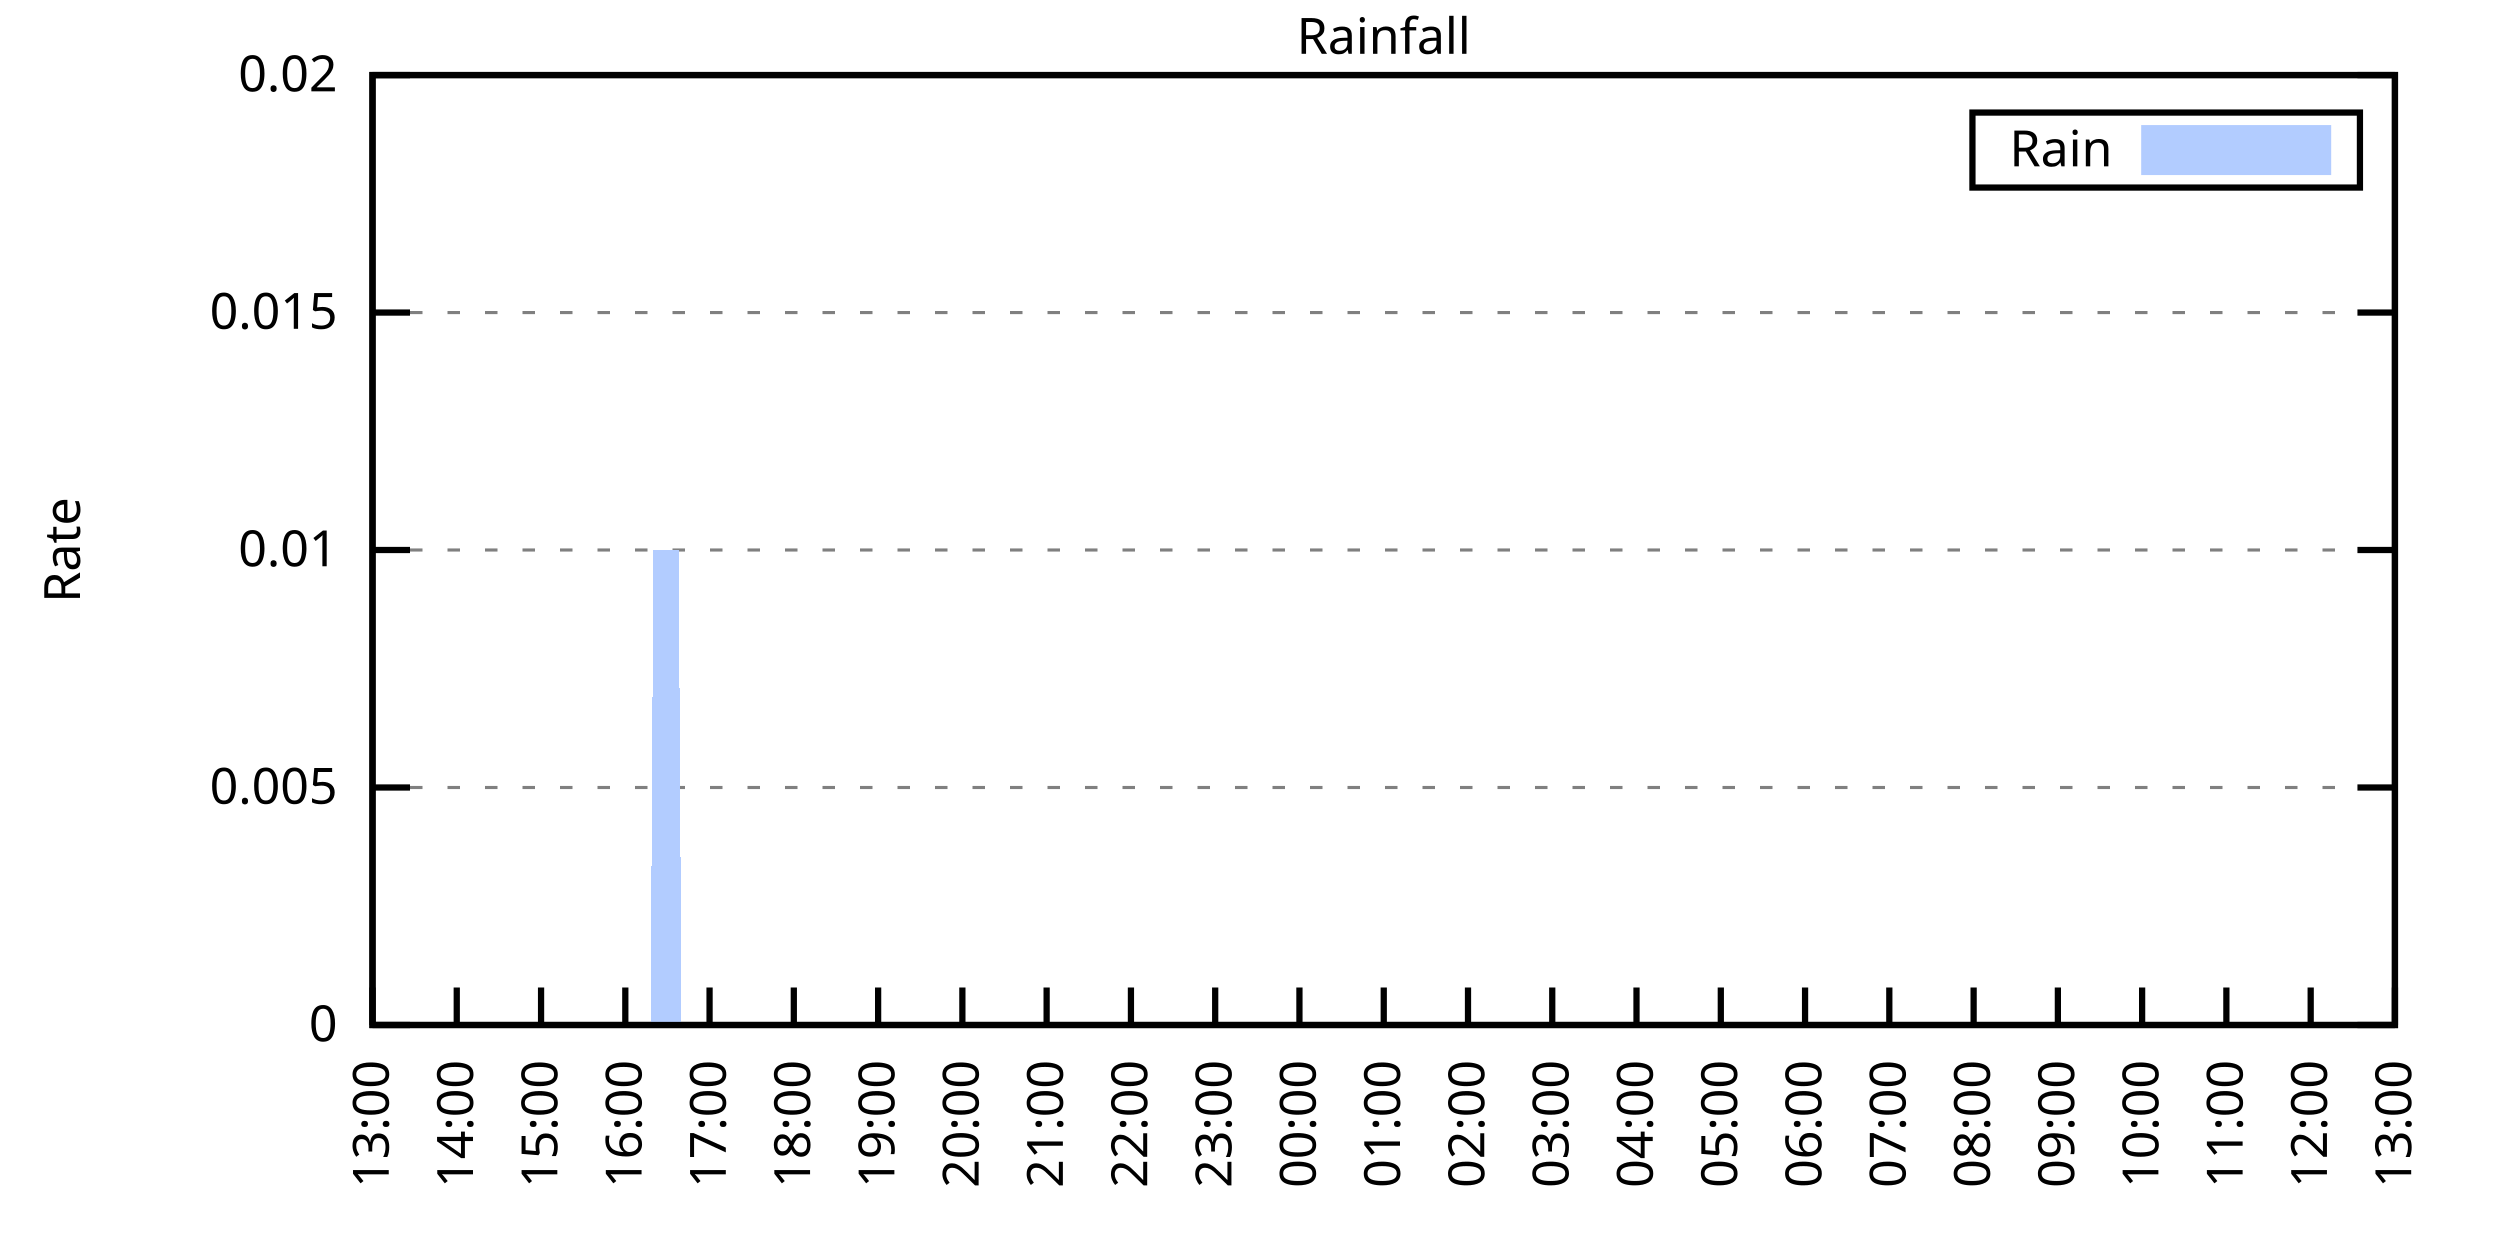
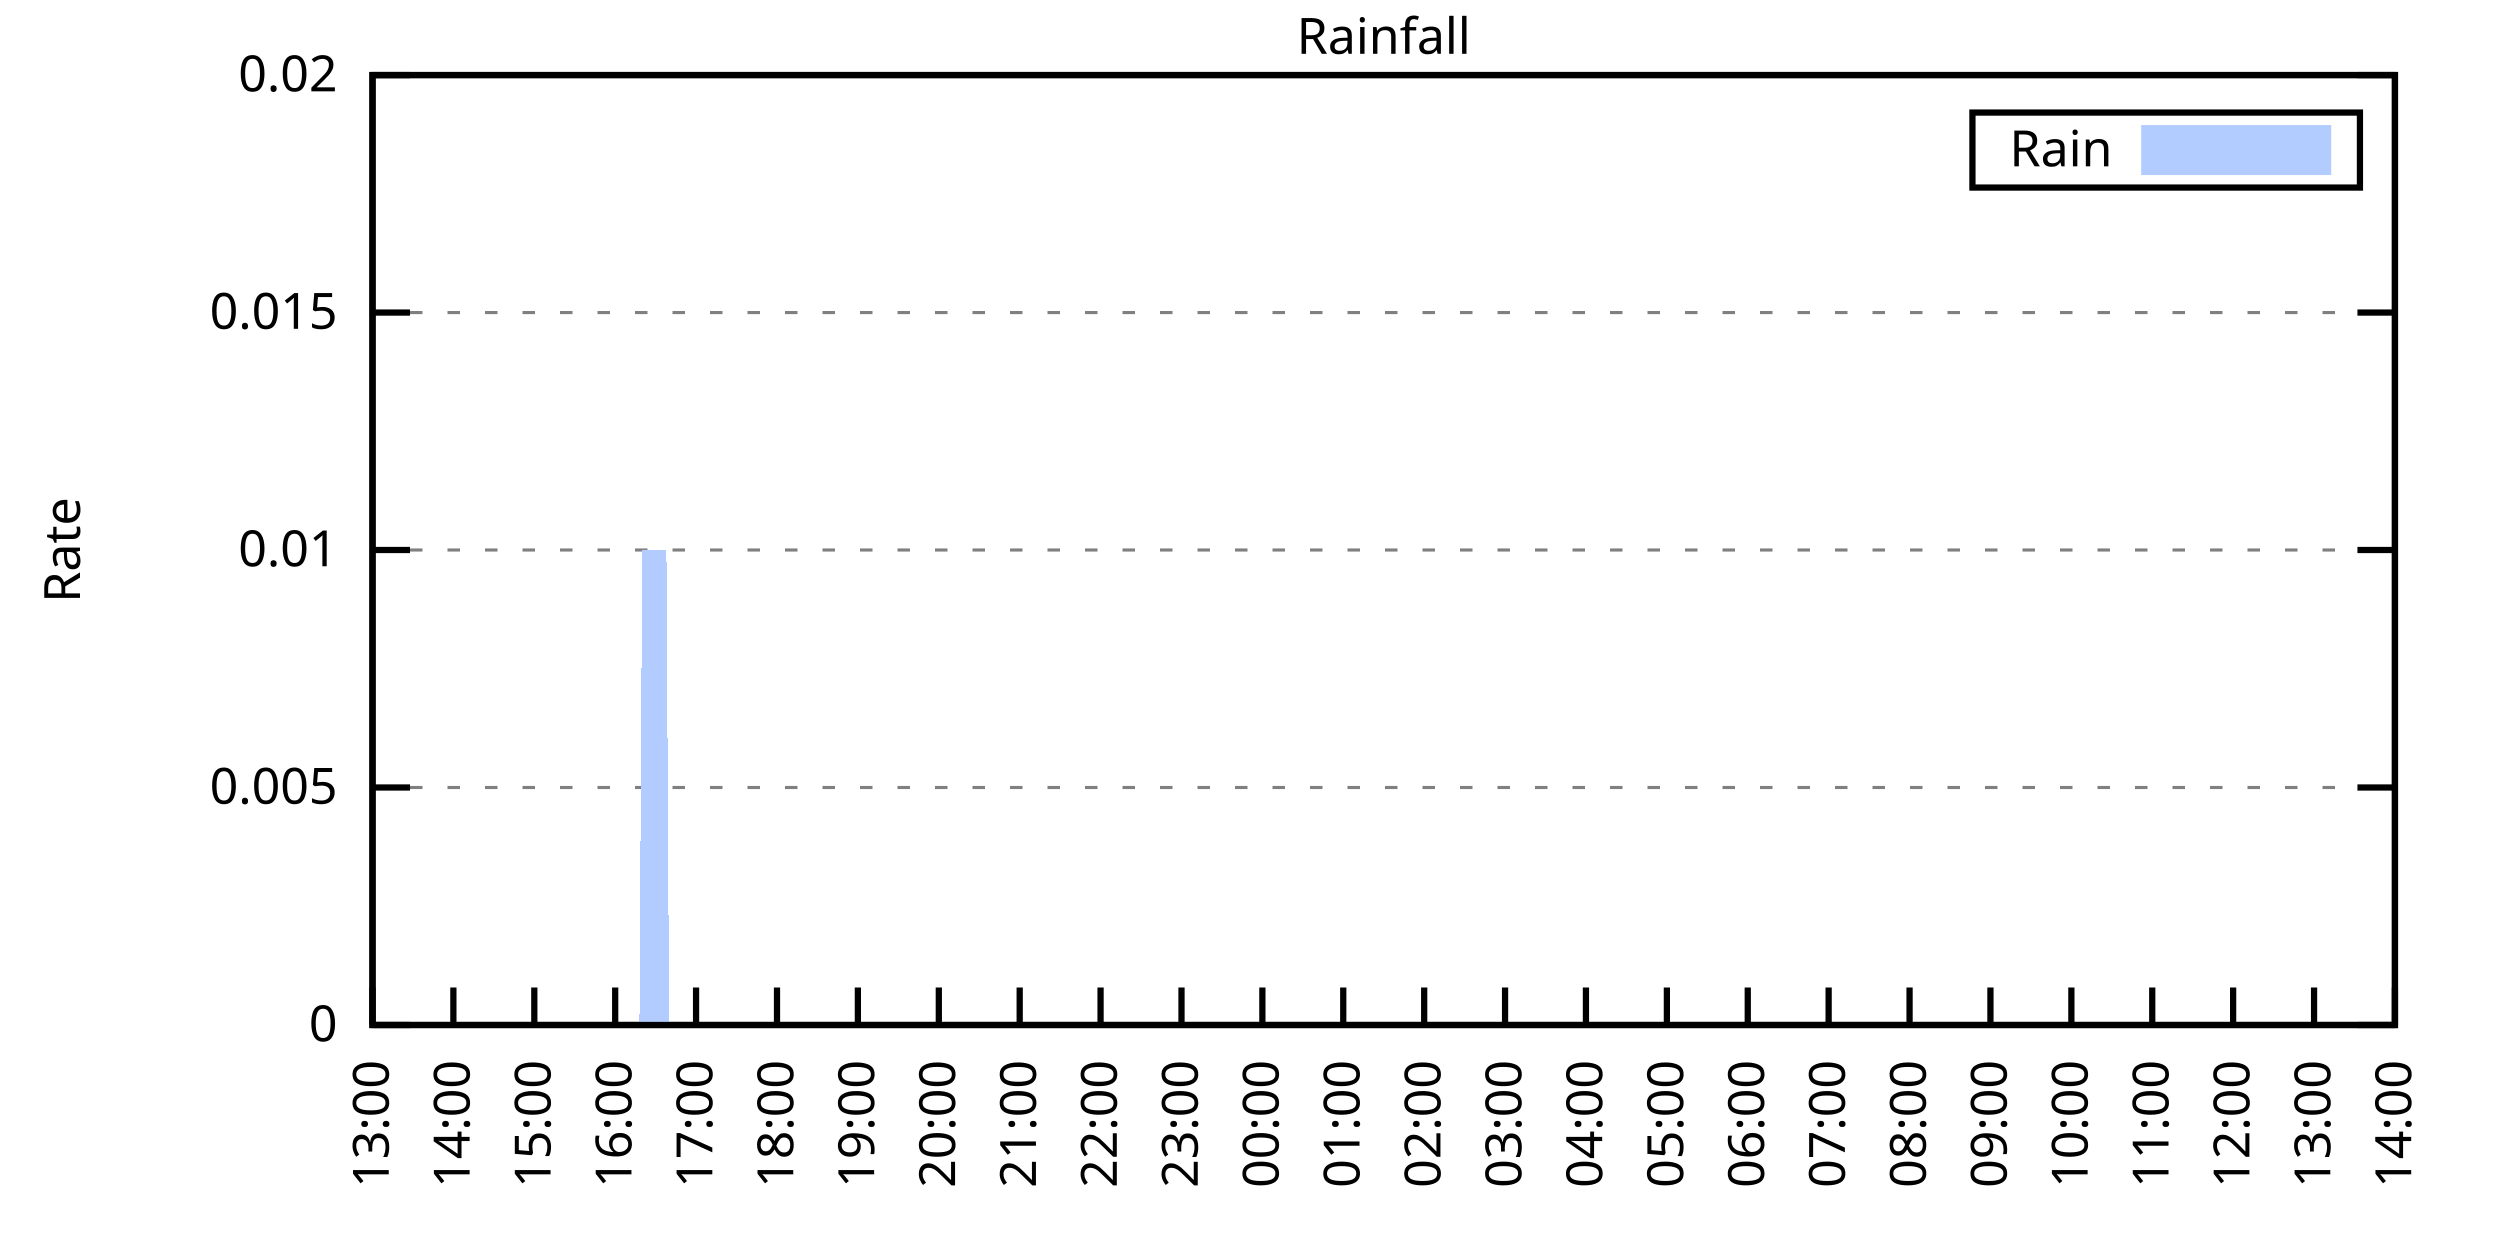
<svg xmlns="http://www.w3.org/2000/svg" xmlns:xlink="http://www.w3.org/1999/xlink" width="400" height="200" viewBox="0 0 400 200">
  <g id="gnuplot_canvas">
    <rect x="0" y="0" width="400" height="200" fill="none" />
    <defs>
      <circle id="gpDot" r="0.5" stroke-width="0.5" stroke="currentColor" />
      <path id="gpPt0" stroke-width="0.333" stroke="currentColor" d="M-1,0 h2 M0,-1 v2" />
      <path id="gpPt1" stroke-width="0.333" stroke="currentColor" d="M-1,-1 L1,1 M1,-1 L-1,1" />
      <path id="gpPt2" stroke-width="0.333" stroke="currentColor" d="M-1,0 L1,0 M0,-1 L0,1 M-1,-1 L1,1 M-1,1 L1,-1" />
      <rect id="gpPt3" stroke-width="0.333" stroke="currentColor" x="-1" y="-1" width="2" height="2" />
      <rect id="gpPt4" stroke-width="0.333" stroke="currentColor" fill="currentColor" x="-1" y="-1" width="2" height="2" />
      <circle id="gpPt5" stroke-width="0.333" stroke="currentColor" cx="0" cy="0" r="1" />
      <use xlink:href="#gpPt5" id="gpPt6" fill="currentColor" stroke="none" />
      <path id="gpPt7" stroke-width="0.333" stroke="currentColor" d="M0,-1.33 L-1.33,0.67 L1.33,0.67 z" />
      <use xlink:href="#gpPt7" id="gpPt8" fill="currentColor" stroke="none" />
      <use xlink:href="#gpPt7" id="gpPt9" stroke="currentColor" transform="rotate(180)" />
      <use xlink:href="#gpPt9" id="gpPt10" fill="currentColor" stroke="none" />
      <use xlink:href="#gpPt3" id="gpPt11" stroke="currentColor" transform="rotate(45)" />
      <use xlink:href="#gpPt11" id="gpPt12" fill="currentColor" stroke="none" />
      <path id="gpPt13" stroke-width="0.333" stroke="currentColor" d="M0,1.330 L1.265,0.411 L0.782,-1.067 L-0.782,-1.076 L-1.265,0.411 z" />
      <use xlink:href="#gpPt13" id="gpPt14" fill="currentColor" stroke="none" />
      <filter id="textbox" filterUnits="objectBoundingBox" x="0" y="0" height="1" width="1">
        <feFlood flood-color="white" flood-opacity="1" result="bgnd" />
        <feComposite in="SourceGraphic" in2="bgnd" operator="atop" />
      </filter>
      <filter id="greybox" filterUnits="objectBoundingBox" x="0" y="0" height="1" width="1">
        <feFlood flood-color="lightgrey" flood-opacity="1" result="grey" />
        <feComposite in="SourceGraphic" in2="grey" operator="atop" />
      </filter>
    </defs>
    <g fill="none" color="white" stroke="currentColor" stroke-width="1.00" stroke-linecap="butt" stroke-linejoin="miter">
</g>
    <g fill="none" color="black" stroke="currentColor" stroke-width="1.00" stroke-linecap="butt" stroke-linejoin="miter">
      <g stroke="none" shape-rendering="crispEdges">
        <polygon fill="rgb(255, 255, 255)" points="59.60,164.00 383.18,164.00 383.18,12.02 59.60,12.02 " />
      </g>
    </g>
    <g fill="none" color="black" stroke="currentColor" stroke-width="1.00" stroke-linecap="butt" stroke-linejoin="miter">
</g>
    <g fill="none" color="black" stroke="black" stroke-width="0.50" stroke-linecap="butt" stroke-linejoin="miter">
</g>
    <g fill="none" color="gray" stroke="currentColor" stroke-width="0.50" stroke-linecap="butt" stroke-linejoin="miter">
      <path stroke="gray" stroke-dasharray="2,4" class="gridline" d="M59.60,164.00 L383.19,164.00  " />
    </g>
    <g fill="none" color="gray" stroke="gray" stroke-width="1.00" stroke-linecap="butt" stroke-linejoin="miter">
</g>
    <g fill="none" color="black" stroke="currentColor" stroke-width="1.00" stroke-linecap="butt" stroke-linejoin="miter">
      <path stroke="black" d="M59.60,164.00 L65.60,164.00 M383.19,164.00 L377.19,164.00  " />
      <g transform="translate(54.00,166.60)" stroke="none" fill="black" font-family="Sans" font-size="8.00" text-anchor="end">
        <text>
          <tspan font-family="Sans"> 0</tspan>
        </text>
      </g>
    </g>
    <g fill="none" color="black" stroke="currentColor" stroke-width="1.00" stroke-linecap="butt" stroke-linejoin="miter">
</g>
    <g fill="none" color="black" stroke="black" stroke-width="0.50" stroke-linecap="butt" stroke-linejoin="miter">
</g>
    <g fill="none" color="gray" stroke="currentColor" stroke-width="0.50" stroke-linecap="butt" stroke-linejoin="miter">
      <path stroke="gray" stroke-dasharray="2,4" class="gridline" d="M59.60,126.00 L383.19,126.00  " />
    </g>
    <g fill="none" color="gray" stroke="gray" stroke-width="1.00" stroke-linecap="butt" stroke-linejoin="miter">
</g>
    <g fill="none" color="black" stroke="currentColor" stroke-width="1.00" stroke-linecap="butt" stroke-linejoin="miter">
      <path stroke="black" d="M59.60,126.00 L65.60,126.00 M383.19,126.00 L377.19,126.00  " />
      <g transform="translate(54.00,128.60)" stroke="none" fill="black" font-family="Sans" font-size="8.00" text-anchor="end">
        <text>
          <tspan font-family="Sans"> 0.005</tspan>
        </text>
      </g>
    </g>
    <g fill="none" color="black" stroke="currentColor" stroke-width="1.00" stroke-linecap="butt" stroke-linejoin="miter">
</g>
    <g fill="none" color="black" stroke="black" stroke-width="0.50" stroke-linecap="butt" stroke-linejoin="miter">
</g>
    <g fill="none" color="gray" stroke="currentColor" stroke-width="0.50" stroke-linecap="butt" stroke-linejoin="miter">
      <path stroke="gray" stroke-dasharray="2,4" class="gridline" d="M59.60,88.00 L383.19,88.00  " />
    </g>
    <g fill="none" color="gray" stroke="gray" stroke-width="1.00" stroke-linecap="butt" stroke-linejoin="miter">
</g>
    <g fill="none" color="black" stroke="currentColor" stroke-width="1.00" stroke-linecap="butt" stroke-linejoin="miter">
      <path stroke="black" d="M59.60,88.00 L65.60,88.00 M383.19,88.00 L377.19,88.00  " />
      <g transform="translate(54.00,90.60)" stroke="none" fill="black" font-family="Sans" font-size="8.00" text-anchor="end">
        <text>
          <tspan font-family="Sans"> 0.01</tspan>
        </text>
      </g>
    </g>
    <g fill="none" color="black" stroke="currentColor" stroke-width="1.00" stroke-linecap="butt" stroke-linejoin="miter">
</g>
    <g fill="none" color="black" stroke="black" stroke-width="0.50" stroke-linecap="butt" stroke-linejoin="miter">
</g>
    <g fill="none" color="gray" stroke="currentColor" stroke-width="0.50" stroke-linecap="butt" stroke-linejoin="miter">
      <path stroke="gray" stroke-dasharray="2,4" class="gridline" d="M59.60,50.01 L383.19,50.01  " />
    </g>
    <g fill="none" color="gray" stroke="gray" stroke-width="1.00" stroke-linecap="butt" stroke-linejoin="miter">
</g>
    <g fill="none" color="black" stroke="currentColor" stroke-width="1.00" stroke-linecap="butt" stroke-linejoin="miter">
      <path stroke="black" d="M59.60,50.01 L65.60,50.01 M383.19,50.01 L377.19,50.01  " />
      <g transform="translate(54.00,52.61)" stroke="none" fill="black" font-family="Sans" font-size="8.00" text-anchor="end">
        <text>
          <tspan font-family="Sans"> 0.015</tspan>
        </text>
      </g>
    </g>
    <g fill="none" color="black" stroke="currentColor" stroke-width="1.00" stroke-linecap="butt" stroke-linejoin="miter">
</g>
    <g fill="none" color="black" stroke="black" stroke-width="0.50" stroke-linecap="butt" stroke-linejoin="miter">
</g>
    <g fill="none" color="gray" stroke="currentColor" stroke-width="0.50" stroke-linecap="butt" stroke-linejoin="miter">
      <path stroke="gray" stroke-dasharray="2,4" class="gridline" d="M59.60,12.01 L383.19,12.01  " />
    </g>
    <g fill="none" color="gray" stroke="gray" stroke-width="1.00" stroke-linecap="butt" stroke-linejoin="miter">
</g>
    <g fill="none" color="black" stroke="currentColor" stroke-width="1.00" stroke-linecap="butt" stroke-linejoin="miter">
      <path stroke="black" d="M59.60,12.01 L65.60,12.01 M383.19,12.01 L377.19,12.01  " />
      <g transform="translate(54.00,14.61)" stroke="none" fill="black" font-family="Sans" font-size="8.00" text-anchor="end">
        <text>
          <tspan font-family="Sans"> 0.02</tspan>
        </text>
      </g>
    </g>
    <g fill="none" color="black" stroke="currentColor" stroke-width="1.00" stroke-linecap="butt" stroke-linejoin="miter">
      <path stroke="black" d="M59.60,164.00 L59.60,158.00  " />
      <g transform="translate(62.20,169.60) rotate(270.00)" stroke="none" fill="black" font-family="Sans" font-size="8.00" text-anchor="end">
        <text>
          <tspan font-family="Sans">13:00</tspan>
        </text>
      </g>
    </g>
    <g fill="none" color="black" stroke="currentColor" stroke-width="1.00" stroke-linecap="butt" stroke-linejoin="miter">
-       <path stroke="black" d="M73.08,164.00 L73.08,158.00  " />
-       <g transform="translate(75.68,169.60) rotate(270.00)" stroke="none" fill="black" font-family="Sans" font-size="8.00" text-anchor="end">
+       <path stroke="black" d="M72.54,164.00 L72.54,158.00  " />
+       <g transform="translate(75.14,169.60) rotate(270.00)" stroke="none" fill="black" font-family="Sans" font-size="8.00" text-anchor="end">
        <text>
          <tspan font-family="Sans">14:00</tspan>
        </text>
      </g>
    </g>
    <g fill="none" color="black" stroke="currentColor" stroke-width="1.00" stroke-linecap="butt" stroke-linejoin="miter">
-       <path stroke="black" d="M86.57,164.00 L86.57,158.00  " />
-       <g transform="translate(89.17,169.60) rotate(270.00)" stroke="none" fill="black" font-family="Sans" font-size="8.00" text-anchor="end">
+       <path stroke="black" d="M85.49,164.00 L85.49,158.00  " />
+       <g transform="translate(88.09,169.60) rotate(270.00)" stroke="none" fill="black" font-family="Sans" font-size="8.00" text-anchor="end">
        <text>
          <tspan font-family="Sans">15:00</tspan>
        </text>
      </g>
    </g>
    <g fill="none" color="black" stroke="currentColor" stroke-width="1.00" stroke-linecap="butt" stroke-linejoin="miter">
-       <path stroke="black" d="M100.05,164.00 L100.05,158.00  " />
-       <g transform="translate(102.65,169.60) rotate(270.00)" stroke="none" fill="black" font-family="Sans" font-size="8.00" text-anchor="end">
+       <path stroke="black" d="M98.43,164.00 L98.43,158.00  " />
+       <g transform="translate(101.03,169.60) rotate(270.00)" stroke="none" fill="black" font-family="Sans" font-size="8.00" text-anchor="end">
        <text>
          <tspan font-family="Sans">16:00</tspan>
        </text>
      </g>
    </g>
    <g fill="none" color="black" stroke="currentColor" stroke-width="1.00" stroke-linecap="butt" stroke-linejoin="miter">
-       <path stroke="black" d="M113.53,164.00 L113.53,158.00  " />
-       <g transform="translate(116.13,169.60) rotate(270.00)" stroke="none" fill="black" font-family="Sans" font-size="8.00" text-anchor="end">
+       <path stroke="black" d="M111.37,164.00 L111.37,158.00  " />
+       <g transform="translate(113.97,169.60) rotate(270.00)" stroke="none" fill="black" font-family="Sans" font-size="8.00" text-anchor="end">
        <text>
          <tspan font-family="Sans">17:00</tspan>
        </text>
      </g>
    </g>
    <g fill="none" color="black" stroke="currentColor" stroke-width="1.00" stroke-linecap="butt" stroke-linejoin="miter">
-       <path stroke="black" d="M127.01,164.00 L127.01,158.00  " />
-       <g transform="translate(129.61,169.60) rotate(270.00)" stroke="none" fill="black" font-family="Sans" font-size="8.00" text-anchor="end">
+       <path stroke="black" d="M124.32,164.00 L124.32,158.00  " />
+       <g transform="translate(126.92,169.60) rotate(270.00)" stroke="none" fill="black" font-family="Sans" font-size="8.00" text-anchor="end">
        <text>
          <tspan font-family="Sans">18:00</tspan>
        </text>
      </g>
    </g>
    <g fill="none" color="black" stroke="currentColor" stroke-width="1.00" stroke-linecap="butt" stroke-linejoin="miter">
-       <path stroke="black" d="M140.50,164.00 L140.50,158.00  " />
-       <g transform="translate(143.10,169.60) rotate(270.00)" stroke="none" fill="black" font-family="Sans" font-size="8.00" text-anchor="end">
+       <path stroke="black" d="M137.26,164.00 L137.26,158.00  " />
+       <g transform="translate(139.86,169.60) rotate(270.00)" stroke="none" fill="black" font-family="Sans" font-size="8.00" text-anchor="end">
        <text>
          <tspan font-family="Sans">19:00</tspan>
        </text>
      </g>
    </g>
    <g fill="none" color="black" stroke="currentColor" stroke-width="1.00" stroke-linecap="butt" stroke-linejoin="miter">
-       <path stroke="black" d="M153.98,164.00 L153.98,158.00  " />
-       <g transform="translate(156.58,169.60) rotate(270.00)" stroke="none" fill="black" font-family="Sans" font-size="8.00" text-anchor="end">
+       <path stroke="black" d="M150.21,164.00 L150.21,158.00  " />
+       <g transform="translate(152.81,169.60) rotate(270.00)" stroke="none" fill="black" font-family="Sans" font-size="8.00" text-anchor="end">
        <text>
          <tspan font-family="Sans">20:00</tspan>
        </text>
      </g>
    </g>
    <g fill="none" color="black" stroke="currentColor" stroke-width="1.00" stroke-linecap="butt" stroke-linejoin="miter">
-       <path stroke="black" d="M167.46,164.00 L167.46,158.00  " />
-       <g transform="translate(170.06,169.60) rotate(270.00)" stroke="none" fill="black" font-family="Sans" font-size="8.00" text-anchor="end">
+       <path stroke="black" d="M163.15,164.00 L163.15,158.00  " />
+       <g transform="translate(165.75,169.60) rotate(270.00)" stroke="none" fill="black" font-family="Sans" font-size="8.00" text-anchor="end">
        <text>
          <tspan font-family="Sans">21:00</tspan>
        </text>
      </g>
    </g>
    <g fill="none" color="black" stroke="currentColor" stroke-width="1.00" stroke-linecap="butt" stroke-linejoin="miter">
-       <path stroke="black" d="M180.95,164.00 L180.95,158.00  " />
-       <g transform="translate(183.55,169.60) rotate(270.00)" stroke="none" fill="black" font-family="Sans" font-size="8.00" text-anchor="end">
+       <path stroke="black" d="M176.09,164.00 L176.09,158.00  " />
+       <g transform="translate(178.69,169.60) rotate(270.00)" stroke="none" fill="black" font-family="Sans" font-size="8.00" text-anchor="end">
        <text>
          <tspan font-family="Sans">22:00</tspan>
        </text>
      </g>
    </g>
    <g fill="none" color="black" stroke="currentColor" stroke-width="1.00" stroke-linecap="butt" stroke-linejoin="miter">
-       <path stroke="black" d="M194.43,164.00 L194.43,158.00  " />
-       <g transform="translate(197.03,169.60) rotate(270.00)" stroke="none" fill="black" font-family="Sans" font-size="8.00" text-anchor="end">
+       <path stroke="black" d="M189.04,164.00 L189.04,158.00  " />
+       <g transform="translate(191.64,169.60) rotate(270.00)" stroke="none" fill="black" font-family="Sans" font-size="8.00" text-anchor="end">
        <text>
          <tspan font-family="Sans">23:00</tspan>
        </text>
      </g>
    </g>
    <g fill="none" color="black" stroke="currentColor" stroke-width="1.00" stroke-linecap="butt" stroke-linejoin="miter">
-       <path stroke="black" d="M207.91,164.00 L207.91,158.00  " />
-       <g transform="translate(210.51,169.60) rotate(270.00)" stroke="none" fill="black" font-family="Sans" font-size="8.00" text-anchor="end">
+       <path stroke="black" d="M201.98,164.00 L201.98,158.00  " />
+       <g transform="translate(204.58,169.60) rotate(270.00)" stroke="none" fill="black" font-family="Sans" font-size="8.00" text-anchor="end">
        <text>
          <tspan font-family="Sans">00:00</tspan>
        </text>
      </g>
    </g>
    <g fill="none" color="black" stroke="currentColor" stroke-width="1.00" stroke-linecap="butt" stroke-linejoin="miter">
-       <path stroke="black" d="M221.40,164.00 L221.40,158.00  " />
-       <g transform="translate(224.00,169.60) rotate(270.00)" stroke="none" fill="black" font-family="Sans" font-size="8.00" text-anchor="end">
+       <path stroke="black" d="M214.92,164.00 L214.92,158.00  " />
+       <g transform="translate(217.52,169.60) rotate(270.00)" stroke="none" fill="black" font-family="Sans" font-size="8.00" text-anchor="end">
        <text>
          <tspan font-family="Sans">01:00</tspan>
        </text>
      </g>
    </g>
    <g fill="none" color="black" stroke="currentColor" stroke-width="1.00" stroke-linecap="butt" stroke-linejoin="miter">
-       <path stroke="black" d="M234.88,164.00 L234.88,158.00  " />
-       <g transform="translate(237.48,169.60) rotate(270.00)" stroke="none" fill="black" font-family="Sans" font-size="8.00" text-anchor="end">
+       <path stroke="black" d="M227.87,164.00 L227.87,158.00  " />
+       <g transform="translate(230.47,169.60) rotate(270.00)" stroke="none" fill="black" font-family="Sans" font-size="8.00" text-anchor="end">
        <text>
          <tspan font-family="Sans">02:00</tspan>
        </text>
      </g>
    </g>
    <g fill="none" color="black" stroke="currentColor" stroke-width="1.00" stroke-linecap="butt" stroke-linejoin="miter">
-       <path stroke="black" d="M248.36,164.00 L248.36,158.00  " />
-       <g transform="translate(250.96,169.60) rotate(270.00)" stroke="none" fill="black" font-family="Sans" font-size="8.00" text-anchor="end">
+       <path stroke="black" d="M240.81,164.00 L240.81,158.00  " />
+       <g transform="translate(243.41,169.60) rotate(270.00)" stroke="none" fill="black" font-family="Sans" font-size="8.00" text-anchor="end">
        <text>
          <tspan font-family="Sans">03:00</tspan>
        </text>
      </g>
    </g>
    <g fill="none" color="black" stroke="currentColor" stroke-width="1.00" stroke-linecap="butt" stroke-linejoin="miter">
-       <path stroke="black" d="M261.84,164.00 L261.84,158.00  " />
-       <g transform="translate(264.44,169.60) rotate(270.00)" stroke="none" fill="black" font-family="Sans" font-size="8.00" text-anchor="end">
+       <path stroke="black" d="M253.75,164.00 L253.75,158.00  " />
+       <g transform="translate(256.35,169.60) rotate(270.00)" stroke="none" fill="black" font-family="Sans" font-size="8.00" text-anchor="end">
        <text>
          <tspan font-family="Sans">04:00</tspan>
        </text>
      </g>
    </g>
    <g fill="none" color="black" stroke="currentColor" stroke-width="1.00" stroke-linecap="butt" stroke-linejoin="miter">
-       <path stroke="black" d="M275.33,164.00 L275.33,158.00  " />
-       <g transform="translate(277.93,169.60) rotate(270.00)" stroke="none" fill="black" font-family="Sans" font-size="8.00" text-anchor="end">
+       <path stroke="black" d="M266.70,164.00 L266.70,158.00  " />
+       <g transform="translate(269.30,169.60) rotate(270.00)" stroke="none" fill="black" font-family="Sans" font-size="8.00" text-anchor="end">
        <text>
          <tspan font-family="Sans">05:00</tspan>
        </text>
      </g>
    </g>
    <g fill="none" color="black" stroke="currentColor" stroke-width="1.00" stroke-linecap="butt" stroke-linejoin="miter">
-       <path stroke="black" d="M288.81,164.00 L288.81,158.00  " />
-       <g transform="translate(291.41,169.60) rotate(270.00)" stroke="none" fill="black" font-family="Sans" font-size="8.00" text-anchor="end">
+       <path stroke="black" d="M279.64,164.00 L279.64,158.00  " />
+       <g transform="translate(282.24,169.60) rotate(270.00)" stroke="none" fill="black" font-family="Sans" font-size="8.00" text-anchor="end">
        <text>
          <tspan font-family="Sans">06:00</tspan>
        </text>
      </g>
    </g>
    <g fill="none" color="black" stroke="currentColor" stroke-width="1.00" stroke-linecap="butt" stroke-linejoin="miter">
-       <path stroke="black" d="M302.29,164.00 L302.29,158.00  " />
-       <g transform="translate(304.89,169.60) rotate(270.00)" stroke="none" fill="black" font-family="Sans" font-size="8.00" text-anchor="end">
+       <path stroke="black" d="M292.58,164.00 L292.58,158.00  " />
+       <g transform="translate(295.18,169.60) rotate(270.00)" stroke="none" fill="black" font-family="Sans" font-size="8.00" text-anchor="end">
        <text>
          <tspan font-family="Sans">07:00</tspan>
        </text>
      </g>
    </g>
    <g fill="none" color="black" stroke="currentColor" stroke-width="1.00" stroke-linecap="butt" stroke-linejoin="miter">
-       <path stroke="black" d="M315.78,164.00 L315.78,158.00  " />
-       <g transform="translate(318.38,169.60) rotate(270.00)" stroke="none" fill="black" font-family="Sans" font-size="8.00" text-anchor="end">
+       <path stroke="black" d="M305.53,164.00 L305.53,158.00  " />
+       <g transform="translate(308.13,169.60) rotate(270.00)" stroke="none" fill="black" font-family="Sans" font-size="8.00" text-anchor="end">
        <text>
          <tspan font-family="Sans">08:00</tspan>
        </text>
      </g>
    </g>
    <g fill="none" color="black" stroke="currentColor" stroke-width="1.00" stroke-linecap="butt" stroke-linejoin="miter">
-       <path stroke="black" d="M329.26,164.00 L329.26,158.00  " />
-       <g transform="translate(331.86,169.60) rotate(270.00)" stroke="none" fill="black" font-family="Sans" font-size="8.00" text-anchor="end">
+       <path stroke="black" d="M318.47,164.00 L318.47,158.00  " />
+       <g transform="translate(321.07,169.60) rotate(270.00)" stroke="none" fill="black" font-family="Sans" font-size="8.00" text-anchor="end">
        <text>
          <tspan font-family="Sans">09:00</tspan>
        </text>
      </g>
    </g>
    <g fill="none" color="black" stroke="currentColor" stroke-width="1.00" stroke-linecap="butt" stroke-linejoin="miter">
-       <path stroke="black" d="M342.74,164.00 L342.74,158.00  " />
-       <g transform="translate(345.34,169.60) rotate(270.00)" stroke="none" fill="black" font-family="Sans" font-size="8.00" text-anchor="end">
+       <path stroke="black" d="M331.42,164.00 L331.42,158.00  " />
+       <g transform="translate(334.02,169.60) rotate(270.00)" stroke="none" fill="black" font-family="Sans" font-size="8.00" text-anchor="end">
        <text>
          <tspan font-family="Sans">10:00</tspan>
        </text>
      </g>
    </g>
    <g fill="none" color="black" stroke="currentColor" stroke-width="1.00" stroke-linecap="butt" stroke-linejoin="miter">
-       <path stroke="black" d="M356.22,164.00 L356.22,158.00  " />
-       <g transform="translate(358.82,169.60) rotate(270.00)" stroke="none" fill="black" font-family="Sans" font-size="8.00" text-anchor="end">
+       <path stroke="black" d="M344.36,164.00 L344.36,158.00  " />
+       <g transform="translate(346.96,169.60) rotate(270.00)" stroke="none" fill="black" font-family="Sans" font-size="8.00" text-anchor="end">
        <text>
          <tspan font-family="Sans">11:00</tspan>
        </text>
      </g>
    </g>
    <g fill="none" color="black" stroke="currentColor" stroke-width="1.00" stroke-linecap="butt" stroke-linejoin="miter">
-       <path stroke="black" d="M369.71,164.00 L369.71,158.00  " />
-       <g transform="translate(372.31,169.60) rotate(270.00)" stroke="none" fill="black" font-family="Sans" font-size="8.00" text-anchor="end">
+       <path stroke="black" d="M357.30,164.00 L357.30,158.00  " />
+       <g transform="translate(359.90,169.60) rotate(270.00)" stroke="none" fill="black" font-family="Sans" font-size="8.00" text-anchor="end">
        <text>
          <tspan font-family="Sans">12:00</tspan>
+         </text>
+       </g>
+     </g>
+     <g fill="none" color="black" stroke="currentColor" stroke-width="1.00" stroke-linecap="butt" stroke-linejoin="miter">
+       <path stroke="black" d="M370.25,164.00 L370.25,158.00  " />
+       <g transform="translate(372.85,169.60) rotate(270.00)" stroke="none" fill="black" font-family="Sans" font-size="8.00" text-anchor="end">
+         <text>
+           <tspan font-family="Sans">13:00</tspan>
        </text>
      </g>
    </g>
    <g fill="none" color="black" stroke="currentColor" stroke-width="1.00" stroke-linecap="butt" stroke-linejoin="miter">
      <path stroke="black" d="M383.19,164.00 L383.19,158.00  " />
      <g transform="translate(385.79,169.60) rotate(270.00)" stroke="none" fill="black" font-family="Sans" font-size="8.00" text-anchor="end">
        <text>
-           <tspan font-family="Sans">13:00</tspan>
+           <tspan font-family="Sans">14:00</tspan>
        </text>
      </g>
    </g>
    <g fill="none" color="black" stroke="currentColor" stroke-width="1.00" stroke-linecap="butt" stroke-linejoin="miter">
</g>
    <g fill="none" color="black" stroke="currentColor" stroke-width="1.00" stroke-linecap="butt" stroke-linejoin="miter">
      <path stroke="black" d="M59.60,12.01 L59.60,164.00 L383.19,164.00 L383.19,12.01 L59.60,12.01 Z  " />
    </g>
    <g fill="none" color="black" stroke="currentColor" stroke-width="1.00" stroke-linecap="butt" stroke-linejoin="miter">
</g>
    <g fill="none" color="black" stroke="currentColor" stroke-width="1.00" stroke-linecap="butt" stroke-linejoin="miter">
      <path stroke="black" d="M315.59,30.01 L315.59,18.01 L377.59,18.01 L377.59,30.01 L315.59,30.01 Z  " />
    </g>
    <g id="Rainfall_plot_1">
      <g fill="none" color="white" stroke="black" stroke-width="2.00" stroke-linecap="butt" stroke-linejoin="miter">
</g>
      <g fill="none" color="black" stroke="currentColor" stroke-width="2.00" stroke-linecap="butt" stroke-linejoin="miter">
        <g transform="translate(337.99,26.61)" stroke="none" fill="black" font-family="Sans" font-size="8.00" text-anchor="end">
          <text>
            <tspan font-family="Sans">Rain</tspan>
          </text>
        </g>
      </g>
      <g fill="none" color="black" stroke="currentColor" stroke-width="2.00" stroke-linecap="butt" stroke-linejoin="miter">
        <g stroke="none" shape-rendering="crispEdges">
          <polygon fill="rgb(178, 204, 255)" points="343.59,27.01 371.99,27.01 371.99,21.01 343.59,21.01 " />
        </g>
        <path stroke="rgb(178, 204, 255)" d="M343.59,27.01 L371.99,27.01 L371.99,21.01 L343.59,21.01 L343.59,27.01 Z  " />
      </g>
      <g fill="none" color="black" stroke="currentColor" stroke-width="2.00" stroke-linecap="butt" stroke-linejoin="miter">
        <g stroke="none" shape-rendering="crispEdges">
-           <polygon fill="rgb(178, 204, 255)" points="60.05,164.00 60.50,164.00 60.95,164.00 61.40,164.00 61.85,164.00 62.30,164.00 62.75,164.00 63.20,164.00 63.64,164.00 64.09,164.00 64.54,164.00 64.99,164.00 65.44,164.00 65.89,164.00 66.34,164.00 66.79,164.00 67.24,164.00 67.69,164.00 68.14,164.00 68.59,164.00 69.04,164.00 69.49,164.00 69.94,164.00 70.39,164.00 70.84,164.00 71.29,164.00 71.73,164.00 72.18,164.00 72.63,164.00 73.08,164.00 73.53,164.00 73.98,164.00 74.43,164.00 74.88,164.00 75.33,164.00 75.78,164.00 76.23,164.00 76.68,164.00 77.13,164.00 77.58,164.00 78.03,164.00 78.48,164.00 78.93,164.00 79.37,164.00 79.82,164.00 80.27,164.00 80.72,164.00 81.17,164.00 81.62,164.00 82.07,164.00 82.52,164.00 82.97,164.00 83.42,164.00 83.87,164.00 84.32,164.00 84.77,164.00 85.22,164.00 85.67,164.00 86.12,164.00 86.57,164.00 87.02,164.00 87.46,164.00 87.91,164.00 88.36,164.00 88.81,164.00 89.26,164.00 89.71,164.00 90.16,164.00 90.61,164.00 91.06,164.00 91.51,164.00 91.96,164.00 92.41,164.00 92.86,164.00 93.31,164.00 93.76,164.00 94.21,164.00 94.66,164.00 95.11,164.00 95.55,164.00 96.00,164.00 96.45,164.00 96.90,164.00 97.35,164.00 97.80,164.00 98.25,164.00 98.70,164.00 99.15,164.00 99.60,164.00 100.05,164.00 100.50,164.00 100.95,164.00 101.40,164.00 101.85,164.00 102.30,164.00 102.75,164.00 103.19,164.00 103.64,164.00 104.09,164.00 104.54,88.00 104.99,88.00 105.44,88.00 105.89,88.00 106.34,88.00 106.79,88.00 107.24,88.00 107.69,88.00 108.14,88.00 108.59,88.00 109.04,164.00 109.49,164.00 109.94,164.00 110.39,164.00 110.84,164.00 111.28,164.00 111.73,164.00 112.18,164.00 112.63,164.00 113.08,164.00 113.53,164.00 113.98,164.00 114.43,164.00 114.88,164.00 115.33,164.00 115.78,164.00 116.23,164.00 116.68,164.00 117.13,164.00 117.58,164.00 118.03,164.00 118.48,164.00 118.92,164.00 119.37,164.00 119.82,164.00 120.27,164.00 120.72,164.00 121.17,164.00 121.62,164.00 122.07,164.00 122.52,164.00 122.97,164.00 123.42,164.00 123.87,164.00 124.32,164.00 124.77,164.00 125.22,164.00 125.67,164.00 126.12,164.00 126.57,164.00 127.01,164.00 127.46,164.00 127.91,164.00 128.36,164.00 128.81,164.00 129.26,164.00 129.71,164.00 130.16,164.00 130.61,164.00 131.06,164.00 131.51,164.00 131.96,164.00 132.41,164.00 132.86,164.00 133.31,164.00 133.76,164.00 134.21,164.00 134.65,164.00 135.10,164.00 135.55,164.00 136.00,164.00 136.45,164.00 136.90,164.00 137.35,164.00 137.80,164.00 138.25,164.00 138.70,164.00 139.15,164.00 139.60,164.00 140.05,164.00 140.50,164.00 140.95,164.00 141.40,164.00 141.85,164.00 142.30,164.00 142.74,164.00 143.19,164.00 143.64,164.00 144.09,164.00 144.54,164.00 144.99,164.00 145.44,164.00 145.89,164.00 146.34,164.00 146.79,164.00 147.24,164.00 147.69,164.00 148.14,164.00 148.59,164.00 149.04,164.00 149.49,164.00 149.94,164.00 150.38,164.00 150.83,164.00 151.28,164.00 151.73,164.00 152.18,164.00 152.63,164.00 153.08,164.00 153.53,164.00 153.98,164.00 154.43,164.00 154.88,164.00 155.33,164.00 155.78,164.00 156.23,164.00 156.68,164.00 157.13,164.00 157.58,164.00 158.03,164.00 158.47,164.00 158.92,164.00 159.37,164.00 159.60,164.00 159.82,164.00 160.27,164.00 160.72,164.00 161.17,164.00 161.62,164.00 162.07,164.00 162.52,164.00 162.97,164.00 163.42,164.00 163.87,164.00 164.32,164.00 164.77,164.00 165.22,164.00 165.67,164.00 166.12,164.00 166.56,164.00 167.01,164.00 167.46,164.00 167.91,164.00 168.36,164.00 168.81,164.00 169.26,164.00 169.71,164.00 170.16,164.00 170.61,164.00 171.06,164.00 171.51,164.00 171.96,164.00 172.41,164.00 172.86,164.00 173.31,164.00 173.76,164.00 174.20,164.00 174.65,164.00 175.10,164.00 175.55,164.00 176.00,164.00 176.45,164.00 176.90,164.00 177.35,164.00 177.80,164.00 178.25,164.00 178.70,164.00 179.15,164.00 179.60,164.00 180.05,164.00 180.50,164.00 180.95,164.00 181.40,164.00 181.85,164.00 182.29,164.00 182.74,164.00 183.19,164.00 183.64,164.00 184.09,164.00 184.54,164.00 184.99,164.00 185.44,164.00 185.89,164.00 186.34,164.00 186.79,164.00 187.24,164.00 187.69,164.00 188.14,164.00 188.59,164.00 189.04,164.00 189.49,164.00 189.93,164.00 190.38,164.00 190.83,164.00 191.28,164.00 191.73,164.00 192.18,164.00 192.63,164.00 193.08,164.00 193.53,164.00 193.98,164.00 194.43,164.00 194.88,164.00 195.33,164.00 195.78,164.00 196.23,164.00 196.68,164.00 197.13,164.00 197.58,164.00 198.02,164.00 198.47,164.00 198.92,164.00 199.37,164.00 199.82,164.00 200.27,164.00 200.72,164.00 201.17,164.00 201.62,164.00 202.07,164.00 202.52,164.00 202.97,164.00 203.42,164.00 203.87,164.00 204.32,164.00 204.77,164.00 205.22,164.00 205.66,164.00 206.11,164.00 206.56,164.00 207.01,164.00 207.46,164.00 207.91,164.00 208.36,164.00 208.81,164.00 209.26,164.00 209.71,164.00 210.16,164.00 210.61,164.00 211.06,164.00 211.51,164.00 211.96,164.00 212.41,164.00 212.86,164.00 213.31,164.00 213.75,164.00 214.20,164.00 214.65,164.00 215.10,164.00 215.55,164.00 216.00,164.00 216.45,164.00 216.90,164.00 217.35,164.00 217.80,164.00 218.25,164.00 218.70,164.00 219.15,164.00 219.60,164.00 220.05,164.00 220.50,164.00 220.95,164.00 221.40,164.00 221.84,164.00 222.29,164.00 222.74,164.00 223.19,164.00 223.64,164.00 224.09,164.00 224.54,164.00 224.99,164.00 225.44,164.00 225.89,164.00 226.34,164.00 226.79,164.00 227.24,164.00 227.69,164.00 228.14,164.00 228.59,164.00 229.04,164.00 229.48,164.00 229.93,164.00 230.38,164.00 230.83,164.00 231.28,164.00 231.73,164.00 232.18,164.00 232.63,164.00 233.08,164.00 233.53,164.00 233.98,164.00 234.43,164.00 234.88,164.00 235.33,164.00 235.78,164.00 236.23,164.00 236.68,164.00 237.13,164.00 237.57,164.00 238.02,164.00 238.47,164.00 238.92,164.00 239.37,164.00 239.82,164.00 240.27,164.00 240.72,164.00 241.17,164.00 241.62,164.00 242.07,164.00 242.52,164.00 242.97,164.00 243.42,164.00 243.87,164.00 244.32,164.00 244.77,164.00 245.21,164.00 245.66,164.00 246.11,164.00 246.56,164.00 247.01,164.00 247.46,164.00 247.91,164.00 248.36,164.00 248.81,164.00 249.26,164.00 249.71,164.00 250.16,164.00 250.61,164.00 251.06,164.00 251.51,164.00 251.96,164.00 252.41,164.00 252.86,164.00 253.30,164.00 253.75,164.00 254.20,164.00 254.65,164.00 255.10,164.00 255.55,164.00 256.00,164.00 256.45,164.00 256.90,164.00 257.35,164.00 257.80,164.00 258.25,164.00 258.70,164.00 259.15,164.00 259.60,164.00 260.05,164.00 260.50,164.00 260.94,164.00 261.39,164.00 261.84,164.00 262.29,164.00 262.74,164.00 263.19,164.00 263.64,164.00 264.09,164.00 264.54,164.00 264.99,164.00 265.44,164.00 265.89,164.00 266.34,164.00 266.79,164.00 267.24,164.00 267.69,164.00 268.14,164.00 268.59,164.00 269.03,164.00 269.48,164.00 269.93,164.00 270.38,164.00 270.83,164.00 271.28,164.00 271.73,164.00 272.18,164.00 272.63,164.00 273.08,164.00 273.53,164.00 273.98,164.00 274.43,164.00 274.88,164.00 275.33,164.00 275.78,164.00 276.23,164.00 276.67,164.00 277.12,164.00 277.57,164.00 278.02,164.00 278.47,164.00 278.92,164.00 279.37,164.00 279.82,164.00 280.27,164.00 280.72,164.00 281.17,164.00 281.62,164.00 282.07,164.00 282.52,164.00 282.97,164.00 283.42,164.00 283.87,164.00 284.32,164.00 284.76,164.00 285.21,164.00 285.66,164.00 286.11,164.00 286.56,164.00 287.01,164.00 287.46,164.00 287.91,164.00 288.36,164.00 288.81,164.00 289.26,164.00 289.71,164.00 290.16,164.00 290.61,164.00 291.06,164.00 291.51,164.00 291.96,164.00 292.41,164.00 292.85,164.00 293.30,164.00 293.75,164.00 294.20,164.00 294.65,164.00 295.10,164.00 295.55,164.00 296.00,164.00 296.45,164.00 296.90,164.00 297.35,164.00 297.80,164.00 298.25,164.00 298.70,164.00 299.15,164.00 299.60,164.00 300.05,164.00 300.49,164.00 300.94,164.00 301.39,164.00 301.84,164.00 302.29,164.00 302.74,164.00 303.19,164.00 303.64,164.00 304.09,164.00 304.54,164.00 304.99,164.00 305.44,164.00 305.89,164.00 306.34,164.00 306.79,164.00 307.24,164.00 307.69,164.00 308.14,164.00 308.58,164.00 309.03,164.00 309.48,164.00 309.93,164.00 310.38,164.00 310.83,164.00 311.28,164.00 311.73,164.00 312.18,164.00 312.63,164.00 313.08,164.00 313.53,164.00 313.98,164.00 314.43,164.00 314.88,164.00 315.33,164.00 315.78,164.00 316.22,164.00 316.67,164.00 317.12,164.00 317.57,164.00 318.02,164.00 318.47,164.00 318.92,164.00 319.37,164.00 319.82,164.00 320.27,164.00 320.72,164.00 321.17,164.00 321.62,164.00 322.07,164.00 322.52,164.00 322.97,164.00 323.42,164.00 323.87,164.00 324.31,164.00 324.76,164.00 325.21,164.00 325.66,164.00 326.11,164.00 326.56,164.00 327.01,164.00 327.46,164.00 327.91,164.00 328.36,164.00 328.81,164.00 329.26,164.00 329.71,164.00 330.16,164.00 330.61,164.00 331.06,164.00 331.51,164.00 331.95,164.00 332.40,164.00 332.85,164.00 333.30,164.00 333.75,164.00 334.20,164.00 334.65,164.00 335.10,164.00 335.55,164.00 336.00,164.00 336.45,164.00 336.90,164.00 337.35,164.00 337.80,164.00 338.25,164.00 338.70,164.00 339.15,164.00 339.60,164.00 340.04,164.00 340.49,164.00 340.94,164.00 341.39,164.00 341.84,164.00 342.29,164.00 342.74,164.00 343.19,164.00 343.64,164.00 344.09,164.00 344.54,164.00 344.99,164.00 345.44,164.00 345.89,164.00 346.34,164.00 346.79,164.00 347.24,164.00 347.68,164.00 348.13,164.00 348.58,164.00 349.03,164.00 349.48,164.00 349.93,164.00 350.38,164.00 350.83,164.00 351.28,164.00 351.73,164.00 352.18,164.00 352.63,164.00 353.08,164.00 353.53,164.00 353.98,164.00 354.43,164.00 354.88,164.00 355.33,164.00 355.77,164.00 356.22,164.00 356.67,164.00 357.12,164.00 357.57,164.00 358.02,164.00 358.47,164.00 358.92,164.00 359.37,164.00 359.82,164.00 360.27,164.00 360.72,164.00 361.17,164.00 361.62,164.00 362.07,164.00 362.52,164.00 362.97,164.00 363.42,164.00 363.86,164.00 364.31,164.00 364.76,164.00 365.21,164.00 365.66,164.00 366.11,164.00 366.56,164.00 367.01,164.00 367.46,164.00 367.91,164.00 368.36,164.00 368.81,164.00 369.26,164.00 369.71,164.00 370.16,164.00 370.61,164.00 371.06,164.00 371.50,164.00 371.95,164.00 372.40,164.00 372.85,164.00 373.30,164.00 373.75,164.00 374.20,164.00 374.65,164.00 375.10,164.00 375.55,164.00 376.00,164.00 376.45,164.00 376.90,164.00 377.35,164.00 377.80,164.00 378.25,164.00 378.70,164.00 379.15,164.00 379.59,164.00 380.04,164.00 380.49,164.00 380.94,164.00 381.39,164.00 381.84,164.00 382.29,164.00 382.74,164.00 383.19,164.00 383.19,164.00 60.05,164.00 " />
+           <polygon fill="rgb(178, 204, 255)" points="63.05,164.00 63.48,164.00 63.91,164.00 64.35,164.00 64.78,164.00 65.21,164.00 65.64,164.00 66.07,164.00 66.50,164.00 66.93,164.00 67.37,164.00 67.80,164.00 68.23,164.00 68.66,164.00 69.09,164.00 69.52,164.00 69.95,164.00 70.39,164.00 70.82,164.00 71.25,164.00 71.68,164.00 72.11,164.00 72.54,164.00 72.98,164.00 73.41,164.00 73.84,164.00 74.27,164.00 74.70,164.00 75.13,164.00 75.56,164.00 76.00,164.00 76.43,164.00 76.86,164.00 77.29,164.00 77.72,164.00 78.15,164.00 78.58,164.00 79.02,164.00 79.45,164.00 79.88,164.00 80.31,164.00 80.74,164.00 81.17,164.00 81.60,164.00 82.04,164.00 82.47,164.00 82.90,164.00 83.33,164.00 83.76,164.00 84.19,164.00 84.62,164.00 85.06,164.00 85.49,164.00 85.92,164.00 86.35,164.00 86.78,164.00 87.21,164.00 87.64,164.00 88.08,164.00 88.51,164.00 88.94,164.00 89.37,164.00 89.80,164.00 90.23,164.00 90.66,164.00 91.10,164.00 91.53,164.00 91.96,164.00 92.39,164.00 92.82,164.00 93.25,164.00 93.68,164.00 94.12,164.00 94.55,164.00 94.98,164.00 95.41,164.00 95.84,164.00 96.27,164.00 96.70,164.00 97.14,164.00 97.57,164.00 98.00,164.00 98.43,164.00 98.86,164.00 99.29,164.00 99.73,164.00 100.16,164.00 100.59,164.00 101.02,164.00 101.45,164.00 101.88,164.00 102.31,164.00 102.75,88.00 103.18,88.00 103.61,88.00 104.04,88.00 104.47,88.00 104.90,88.00 105.33,88.00 105.77,88.00 106.20,88.00 106.63,88.00 107.06,164.00 107.49,164.00 107.92,164.00 108.35,164.00 108.79,164.00 109.22,164.00 109.65,164.00 110.08,164.00 110.51,164.00 110.94,164.00 111.37,164.00 111.81,164.00 112.24,164.00 112.67,164.00 113.10,164.00 113.53,164.00 113.96,164.00 114.39,164.00 114.83,164.00 115.26,164.00 115.69,164.00 116.12,164.00 116.55,164.00 116.98,164.00 117.41,164.00 117.85,164.00 118.28,164.00 118.71,164.00 119.14,164.00 119.57,164.00 120.00,164.00 120.43,164.00 120.87,164.00 121.30,164.00 121.73,164.00 122.16,164.00 122.59,164.00 123.02,164.00 123.46,164.00 123.89,164.00 124.32,164.00 124.75,164.00 125.18,164.00 125.61,164.00 126.04,164.00 126.48,164.00 126.91,164.00 127.34,164.00 127.77,164.00 128.20,164.00 128.63,164.00 129.06,164.00 129.50,164.00 129.93,164.00 130.36,164.00 130.79,164.00 131.22,164.00 131.65,164.00 132.08,164.00 132.52,164.00 132.95,164.00 133.38,164.00 133.81,164.00 134.24,164.00 134.67,164.00 135.10,164.00 135.54,164.00 135.97,164.00 136.40,164.00 136.83,164.00 137.26,164.00 137.69,164.00 138.12,164.00 138.56,164.00 138.99,164.00 139.42,164.00 139.85,164.00 140.28,164.00 140.71,164.00 141.14,164.00 141.58,164.00 142.01,164.00 142.44,164.00 142.87,164.00 143.30,164.00 143.73,164.00 144.16,164.00 144.60,164.00 145.03,164.00 145.46,164.00 145.89,164.00 146.32,164.00 146.75,164.00 147.19,164.00 147.62,164.00 148.05,164.00 148.48,164.00 148.91,164.00 149.34,164.00 149.77,164.00 150.21,164.00 150.64,164.00 151.07,164.00 151.50,164.00 151.93,164.00 152.36,164.00 152.79,164.00 153.23,164.00 153.66,164.00 154.09,164.00 154.52,164.00 154.95,164.00 155.38,164.00 155.60,164.00 155.81,164.00 156.25,164.00 156.68,164.00 157.11,164.00 157.54,164.00 157.97,164.00 158.40,164.00 158.83,164.00 159.27,164.00 159.70,164.00 160.13,164.00 160.56,164.00 160.99,164.00 161.42,164.00 161.85,164.00 162.29,164.00 162.72,164.00 163.15,164.00 163.58,164.00 164.01,164.00 164.44,164.00 164.87,164.00 165.31,164.00 165.74,164.00 166.17,164.00 166.60,164.00 167.03,164.00 167.46,164.00 167.89,164.00 168.33,164.00 168.76,164.00 169.19,164.00 169.62,164.00 170.05,164.00 170.48,164.00 170.91,164.00 171.35,164.00 171.78,164.00 172.21,164.00 172.64,164.00 173.07,164.00 173.50,164.00 173.94,164.00 174.37,164.00 174.80,164.00 175.23,164.00 175.66,164.00 176.09,164.00 176.52,164.00 176.96,164.00 177.39,164.00 177.82,164.00 178.25,164.00 178.68,164.00 179.11,164.00 179.54,164.00 179.98,164.00 180.41,164.00 180.84,164.00 181.27,164.00 181.70,164.00 182.13,164.00 182.56,164.00 183.00,164.00 183.43,164.00 183.86,164.00 184.29,164.00 184.72,164.00 185.15,164.00 185.58,164.00 186.02,164.00 186.45,164.00 186.88,164.00 187.31,164.00 187.74,164.00 188.17,164.00 188.60,164.00 189.04,164.00 189.47,164.00 189.90,164.00 190.33,164.00 190.76,164.00 191.19,164.00 191.62,164.00 192.06,164.00 192.49,164.00 192.92,164.00 193.35,164.00 193.78,164.00 194.21,164.00 194.64,164.00 195.08,164.00 195.51,164.00 195.94,164.00 196.37,164.00 196.80,164.00 197.23,164.00 197.67,164.00 198.10,164.00 198.53,164.00 198.96,164.00 199.39,164.00 199.82,164.00 200.25,164.00 200.69,164.00 201.12,164.00 201.55,164.00 201.98,164.00 202.41,164.00 202.84,164.00 203.27,164.00 203.71,164.00 204.14,164.00 204.57,164.00 205.00,164.00 205.43,164.00 205.86,164.00 206.29,164.00 206.73,164.00 207.16,164.00 207.59,164.00 208.02,164.00 208.45,164.00 208.88,164.00 209.31,164.00 209.75,164.00 210.18,164.00 210.61,164.00 211.04,164.00 211.47,164.00 211.90,164.00 212.33,164.00 212.77,164.00 213.20,164.00 213.63,164.00 214.06,164.00 214.49,164.00 214.92,164.00 215.35,164.00 215.79,164.00 216.22,164.00 216.65,164.00 217.08,164.00 217.51,164.00 217.94,164.00 218.37,164.00 218.81,164.00 219.24,164.00 219.67,164.00 220.10,164.00 220.53,164.00 220.96,164.00 221.40,164.00 221.83,164.00 222.26,164.00 222.69,164.00 223.12,164.00 223.55,164.00 223.98,164.00 224.42,164.00 224.85,164.00 225.28,164.00 225.71,164.00 226.14,164.00 226.57,164.00 227.00,164.00 227.44,164.00 227.87,164.00 228.30,164.00 228.73,164.00 229.16,164.00 229.59,164.00 230.02,164.00 230.46,164.00 230.89,164.00 231.32,164.00 231.75,164.00 232.18,164.00 232.61,164.00 233.04,164.00 233.48,164.00 233.91,164.00 234.34,164.00 234.77,164.00 235.20,164.00 235.63,164.00 236.06,164.00 236.50,164.00 236.93,164.00 237.36,164.00 237.79,164.00 238.22,164.00 238.65,164.00 239.08,164.00 239.52,164.00 239.95,164.00 240.38,164.00 240.81,164.00 241.24,164.00 241.67,164.00 242.10,164.00 242.54,164.00 242.97,164.00 243.40,164.00 243.83,164.00 244.26,164.00 244.69,164.00 245.12,164.00 245.56,164.00 245.99,164.00 246.42,164.00 246.85,164.00 247.28,164.00 247.71,164.00 248.15,164.00 248.58,164.00 249.01,164.00 249.44,164.00 249.87,164.00 250.30,164.00 250.73,164.00 251.17,164.00 251.60,164.00 252.03,164.00 252.46,164.00 252.89,164.00 253.32,164.00 253.75,164.00 254.19,164.00 254.62,164.00 255.05,164.00 255.48,164.00 255.91,164.00 256.34,164.00 256.77,164.00 257.21,164.00 257.64,164.00 258.07,164.00 258.50,164.00 258.93,164.00 259.36,164.00 259.79,164.00 260.23,164.00 260.66,164.00 261.09,164.00 261.52,164.00 261.95,164.00 262.38,164.00 262.81,164.00 263.25,164.00 263.68,164.00 264.11,164.00 264.54,164.00 264.97,164.00 265.40,164.00 265.83,164.00 266.27,164.00 266.70,164.00 267.13,164.00 267.56,164.00 267.99,164.00 268.42,164.00 268.85,164.00 269.29,164.00 269.72,164.00 270.15,164.00 270.58,164.00 271.01,164.00 271.44,164.00 271.88,164.00 272.31,164.00 272.74,164.00 273.17,164.00 273.60,164.00 274.03,164.00 274.46,164.00 274.90,164.00 275.33,164.00 275.76,164.00 276.19,164.00 276.62,164.00 277.05,164.00 277.48,164.00 277.92,164.00 278.35,164.00 278.78,164.00 279.21,164.00 279.64,164.00 280.07,164.00 280.50,164.00 280.94,164.00 281.37,164.00 281.80,164.00 282.23,164.00 282.66,164.00 283.09,164.00 283.52,164.00 283.96,164.00 284.39,164.00 284.82,164.00 285.25,164.00 285.68,164.00 286.11,164.00 286.54,164.00 286.98,164.00 287.41,164.00 287.84,164.00 288.27,164.00 288.70,164.00 289.13,164.00 289.56,164.00 290.00,164.00 290.43,164.00 290.86,164.00 291.29,164.00 291.72,164.00 292.15,164.00 292.58,164.00 293.02,164.00 293.45,164.00 293.88,164.00 294.31,164.00 294.74,164.00 295.17,164.00 295.60,164.00 296.04,164.00 296.47,164.00 296.90,164.00 297.33,164.00 297.76,164.00 298.19,164.00 298.63,164.00 299.06,164.00 299.49,164.00 299.92,164.00 300.35,164.00 300.78,164.00 301.21,164.00 301.65,164.00 302.08,164.00 302.51,164.00 302.94,164.00 303.37,164.00 303.80,164.00 304.23,164.00 304.67,164.00 305.10,164.00 305.53,164.00 305.96,164.00 306.39,164.00 306.82,164.00 307.25,164.00 307.69,164.00 308.12,164.00 308.55,164.00 308.98,164.00 309.41,164.00 309.84,164.00 310.27,164.00 310.71,164.00 311.14,164.00 311.57,164.00 312.00,164.00 312.43,164.00 312.86,164.00 313.29,164.00 313.73,164.00 314.16,164.00 314.59,164.00 315.02,164.00 315.45,164.00 315.88,164.00 316.31,164.00 316.75,164.00 317.18,164.00 317.61,164.00 318.04,164.00 318.47,164.00 318.90,164.00 319.33,164.00 319.77,164.00 320.20,164.00 320.63,164.00 321.06,164.00 321.49,164.00 321.92,164.00 322.36,164.00 322.79,164.00 323.22,164.00 323.65,164.00 324.08,164.00 324.51,164.00 324.94,164.00 325.38,164.00 325.81,164.00 326.24,164.00 326.67,164.00 327.10,164.00 327.53,164.00 327.96,164.00 328.40,164.00 328.83,164.00 329.26,164.00 329.69,164.00 330.12,164.00 330.55,164.00 330.98,164.00 331.42,164.00 331.85,164.00 332.28,164.00 332.71,164.00 333.14,164.00 333.57,164.00 334.00,164.00 334.44,164.00 334.87,164.00 335.30,164.00 335.73,164.00 336.16,164.00 336.59,164.00 337.02,164.00 337.46,164.00 337.89,164.00 338.32,164.00 338.75,164.00 339.18,164.00 339.61,164.00 340.04,164.00 340.48,164.00 340.91,164.00 341.34,164.00 341.77,164.00 342.20,164.00 342.63,164.00 343.06,164.00 343.50,164.00 343.93,164.00 344.36,164.00 344.79,164.00 345.22,164.00 345.65,164.00 346.09,164.00 346.52,164.00 346.95,164.00 347.38,164.00 347.81,164.00 348.24,164.00 348.67,164.00 349.11,164.00 349.54,164.00 349.97,164.00 350.40,164.00 350.83,164.00 351.26,164.00 351.69,164.00 352.13,164.00 352.56,164.00 352.99,164.00 353.42,164.00 353.85,164.00 354.28,164.00 354.71,164.00 355.15,164.00 355.58,164.00 356.01,164.00 356.44,164.00 356.87,164.00 357.30,164.00 357.73,164.00 358.17,164.00 358.60,164.00 359.03,164.00 359.46,164.00 359.89,164.00 360.32,164.00 360.75,164.00 361.19,164.00 361.62,164.00 362.05,164.00 362.48,164.00 362.91,164.00 363.34,164.00 363.77,164.00 364.21,164.00 364.64,164.00 365.07,164.00 365.50,164.00 365.93,164.00 366.36,164.00 366.79,164.00 367.23,164.00 367.66,164.00 368.09,164.00 368.52,164.00 368.95,164.00 369.38,164.00 369.81,164.00 370.25,164.00 370.68,164.00 371.11,164.00 371.54,164.00 371.97,164.00 372.40,164.00 372.84,164.00 373.27,164.00 373.27,164.00 63.05,164.00 " />
        </g>
      </g>
    </g>
    <g fill="none" color="black" stroke="currentColor" stroke-width="2.00" stroke-linecap="butt" stroke-linejoin="miter">
</g>
    <g fill="none" color="black" stroke="black" stroke-width="1.00" stroke-linecap="butt" stroke-linejoin="miter">
</g>
    <g fill="none" color="black" stroke="currentColor" stroke-width="1.00" stroke-linecap="butt" stroke-linejoin="miter">
      <path stroke="black" d="M59.60,12.01 L59.60,164.00 L383.19,164.00 L383.19,12.01 L59.60,12.01 Z  " />
      <g transform="translate(12.80,88.01) rotate(270.00)" stroke="none" fill="black" font-family="Sans" font-size="8.00" text-anchor="middle">
        <text>
          <tspan font-family="Sans">Rate</tspan>
        </text>
      </g>
    </g>
    <g fill="none" color="black" stroke="currentColor" stroke-width="1.00" stroke-linecap="butt" stroke-linejoin="miter">
</g>
    <g fill="none" color="black" stroke="currentColor" stroke-width="1.00" stroke-linecap="butt" stroke-linejoin="miter">
      <g transform="translate(221.39,8.61)" stroke="none" fill="black" font-family="Sans" font-size="8.00" text-anchor="middle">
        <text>
          <tspan font-family="Sans">Rainfall</tspan>
        </text>
      </g>
    </g>
    <g fill="none" color="black" stroke="currentColor" stroke-width="1.00" stroke-linecap="butt" stroke-linejoin="miter">
</g>
  </g>
</svg>
